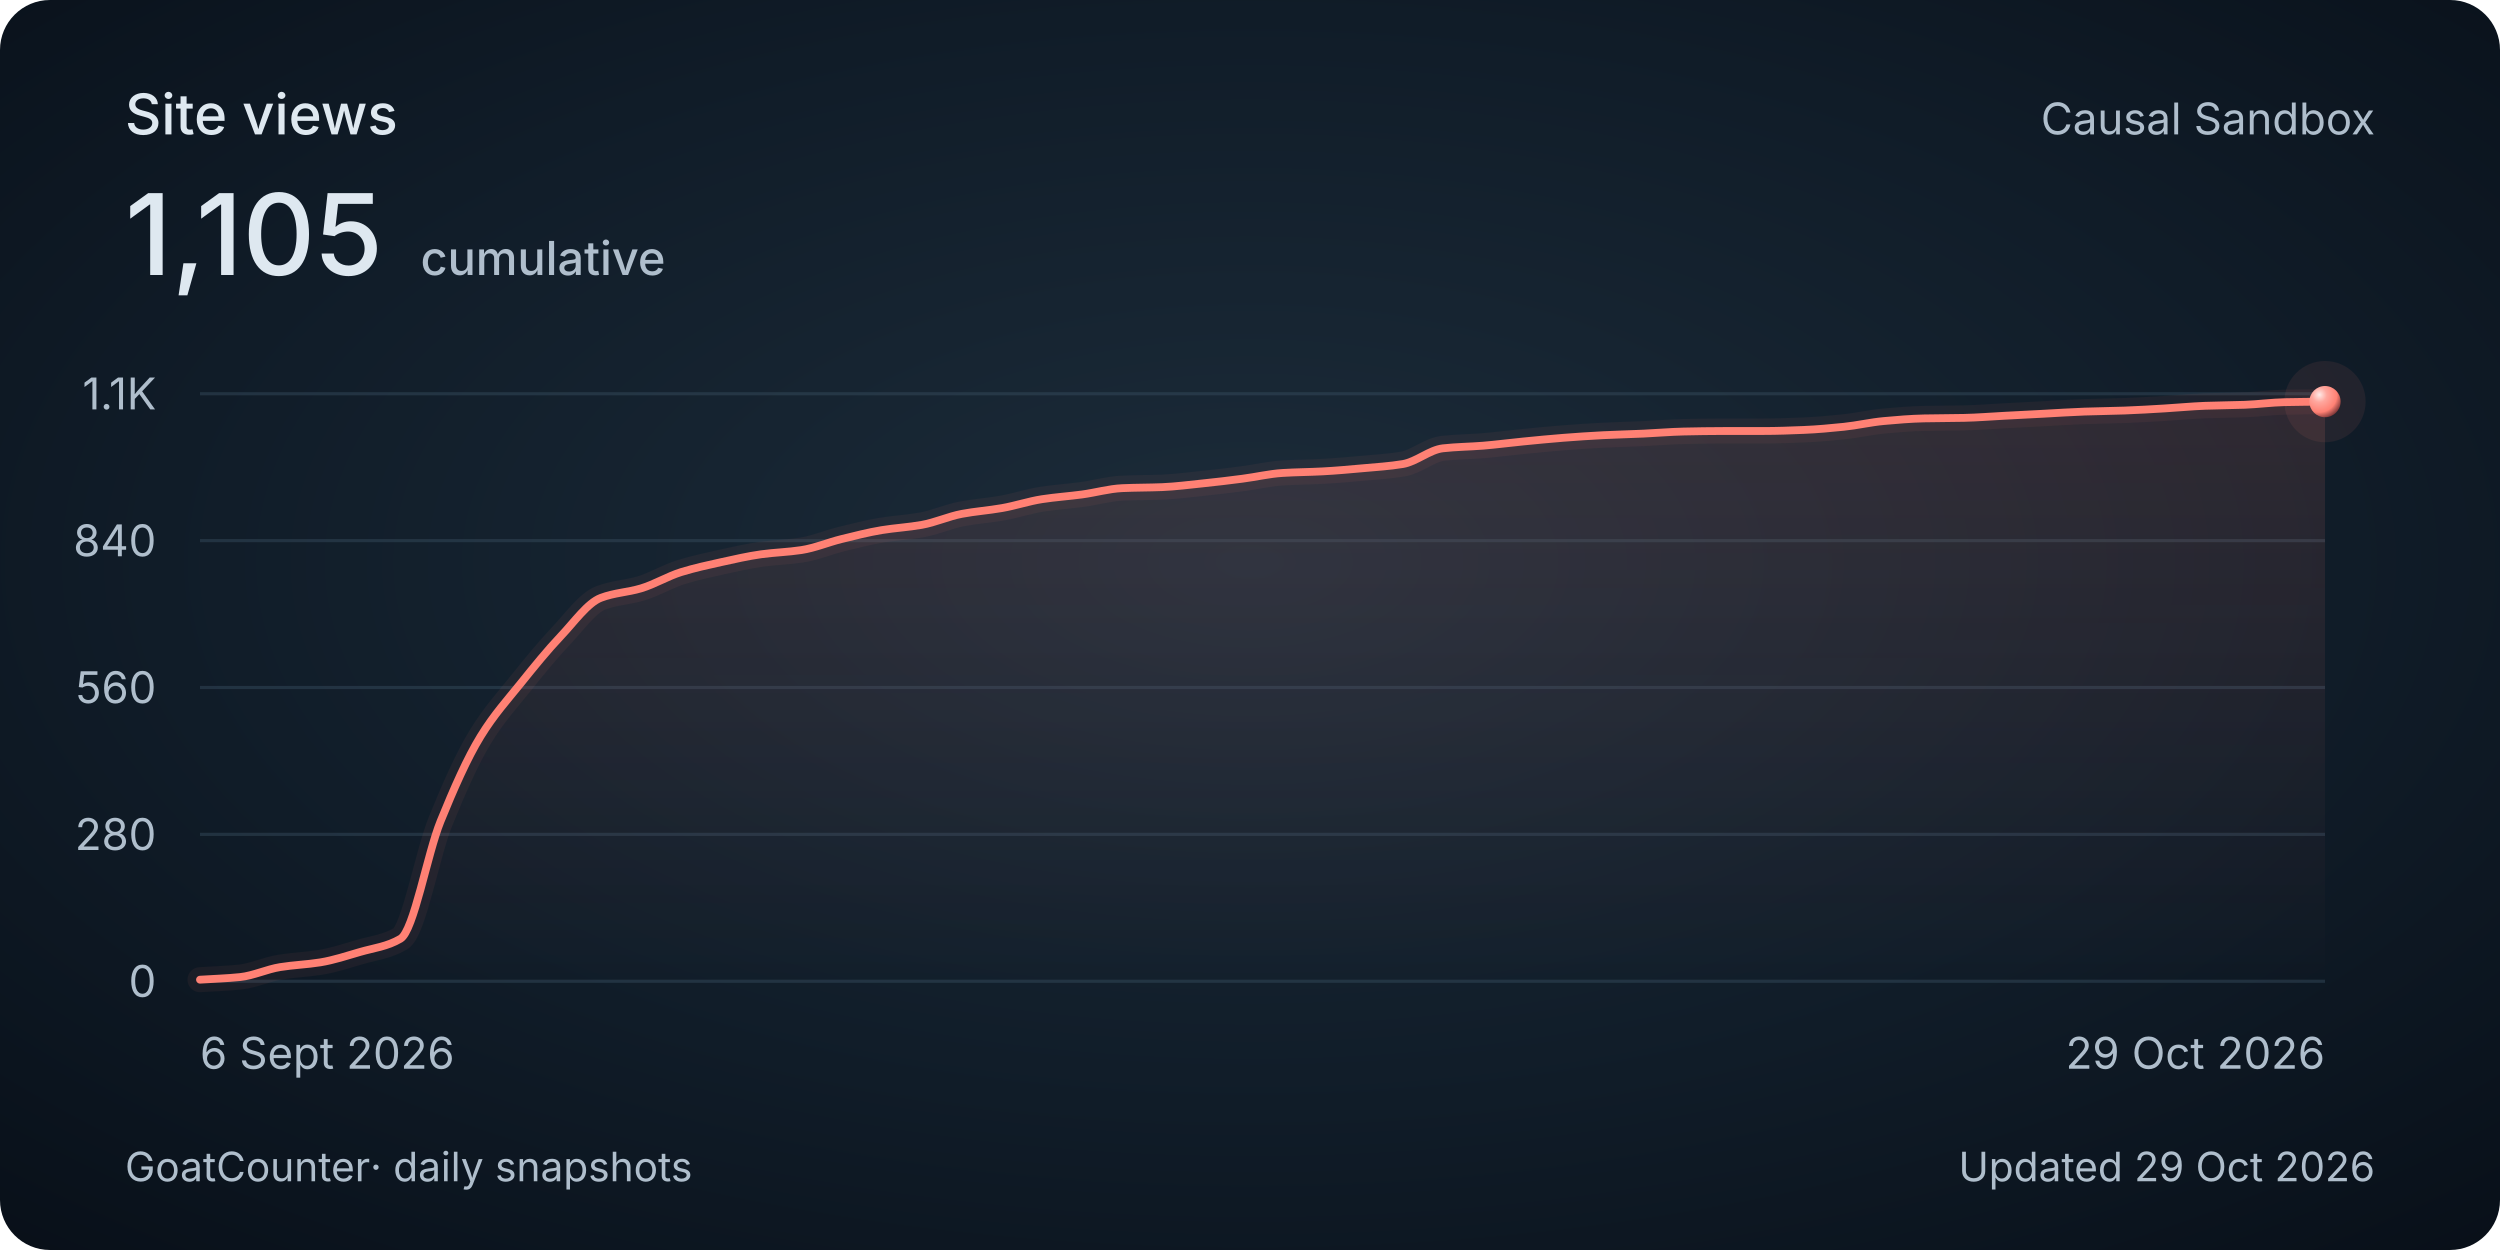
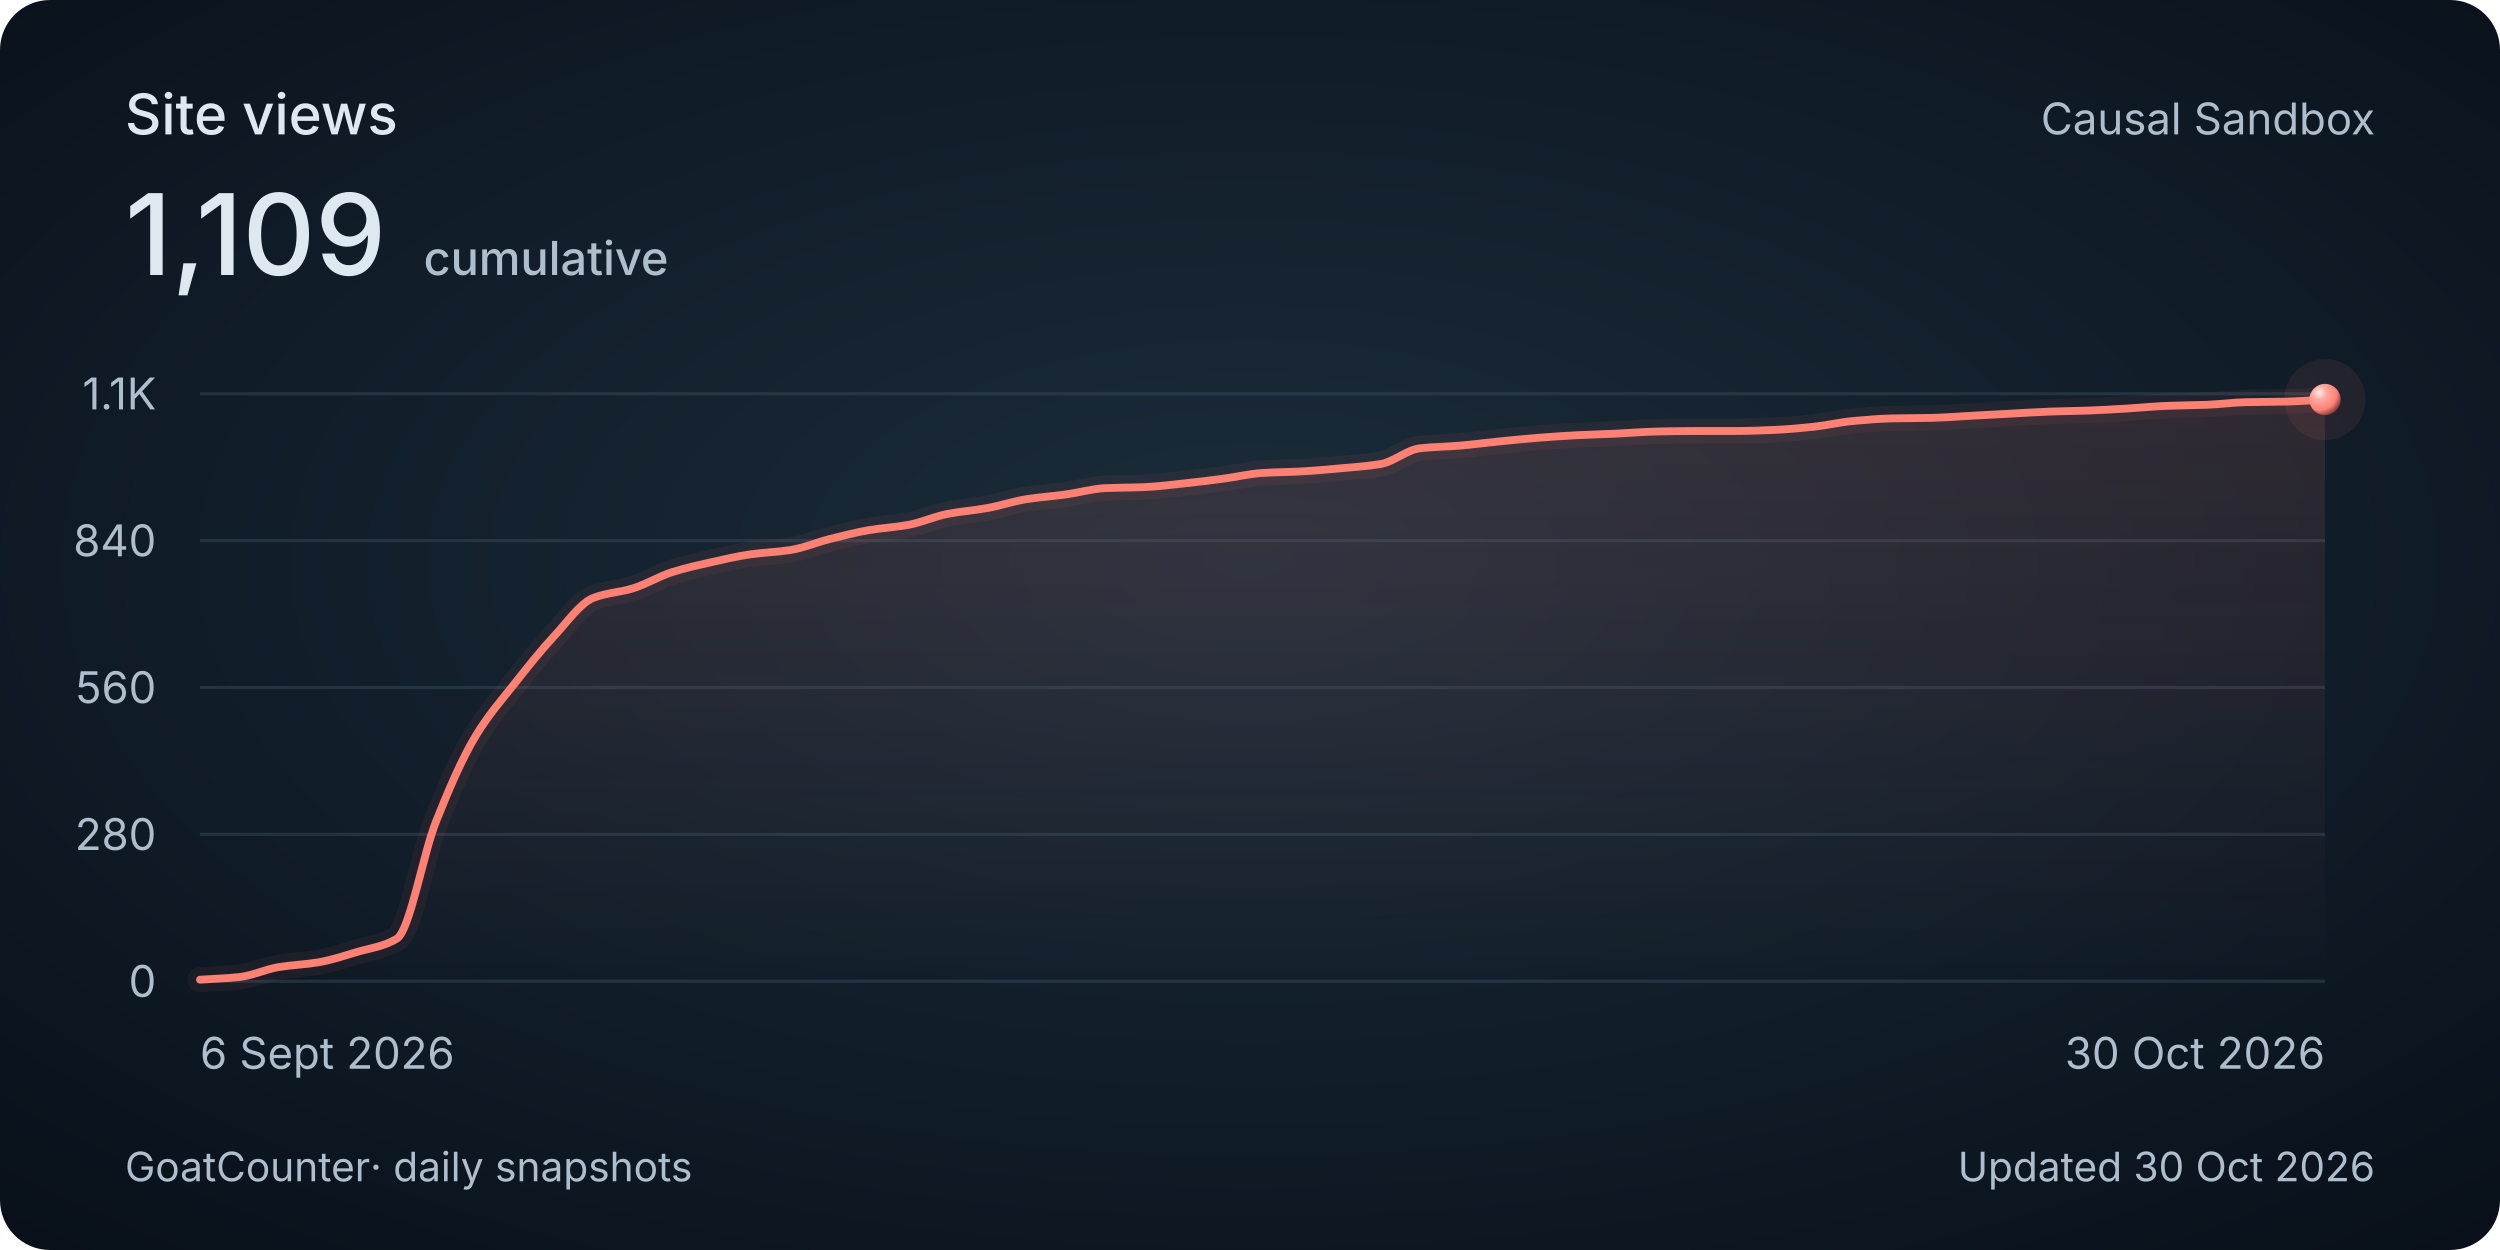
<svg xmlns="http://www.w3.org/2000/svg" width="800" height="400" viewBox="0 0 800 400" role="img" aria-labelledby="title description">
  <style>
    @media (max-width: 480px) {
      .secondary { display: none; }
      .heading { font-size: 30px; }
      .total { font-size: 48px; }
      .tick, .cumulative { font-size: 26px; }
      .date, .footer { font-size: 24px; }
    }
  </style>
  <defs>
    <radialGradient id="background" cx="50%" cy="45%" r="75%">
      <stop stop-color="#1c2c3a" />
      <stop offset=".58" stop-color="#101c28" />
      <stop offset="1" stop-color="#080f18" />
    </radialGradient>
    <linearGradient id="area" x1="0" y1="0" x2="0" y2="1">
      <stop stop-color="#ff8174" stop-opacity=".13" />
      <stop offset="1" stop-color="#ff8174" stop-opacity="0" />
    </linearGradient>
    <radialGradient id="pearl" cx="32%" cy="28%" r="80%">
      <stop stop-color="#ffeae7" />
      <stop offset=".3" stop-color="#ffa79e" />
      <stop offset=".7" stop-color="#ff8174" />
      <stop offset="1" stop-color="#702f32" />
    </radialGradient>
  </defs>
  <rect width="800" height="400" rx="16" fill="url(#background)" />
  <g font-family="Avenir Next, Avenir, -apple-system, BlinkMacSystemFont, Segoe UI, sans-serif" fill="#dee8f0">
    <text class="heading" x="40" y="43" font-size="18" font-weight="500">Site views</text>
-     <text class="total" x="40" y="88" font-size="36" font-weight="500">1,105<tspan class="cumulative" dx="12" font-size="15" fill="#afbecc">cumulative</tspan>
+     <text class="total" x="40" y="88" font-size="36" font-weight="500">1,109<tspan class="cumulative" dx="12" font-size="15" fill="#afbecc">cumulative</tspan>
    </text>
    <text class="secondary" x="760" y="43" text-anchor="end" font-size="14" fill="#afbecc">Causal Sandbox</text>
    <path d="M 64 314 H 744" stroke="#394e60" stroke-opacity=".45" />
    <text class="tick" x="50" y="319" text-anchor="end" font-size="14" fill="#afbecc">0</text>
    <path d="M 64 267 H 744" stroke="#394e60" stroke-opacity=".45" />
    <text class="tick" x="50" y="272" text-anchor="end" font-size="14" fill="#afbecc">280</text>
    <path d="M 64 220 H 744" stroke="#394e60" stroke-opacity=".45" />
    <text class="tick" x="50" y="225" text-anchor="end" font-size="14" fill="#afbecc">560</text>
    <path d="M 64 173 H 744" stroke="#394e60" stroke-opacity=".45" />
    <text class="tick" x="50" y="178" text-anchor="end" font-size="14" fill="#afbecc">840</text>
    <path d="M 64 126 H 744" stroke="#394e60" stroke-opacity=".45" />
    <text class="tick" x="50" y="131" text-anchor="end" font-size="14" fill="#afbecc">1.1K</text>
-     <path d="M 64.00 313.50 C 68.28 313.22, 72.55 313.10, 76.83 312.66 C 81.11 312.21, 85.38 310.15, 89.66 309.47 C 93.94 308.78, 98.21 308.65, 102.49 307.96 C 106.77 307.26, 111.04 305.84, 115.32 304.60 C 119.60 303.36, 123.87 302.92, 128.15 300.40 C 132.43 297.89, 136.70 273.32, 140.98 262.80 C 145.26 252.28, 149.53 242.57, 153.81 235.61 C 158.09 228.65, 162.36 223.98, 166.64 218.66 C 170.92 213.33, 175.19 208.06, 179.47 203.55 C 183.75 199.04, 188.03 192.91, 192.30 191.30 C 196.58 189.68, 200.86 189.55, 205.13 188.28 C 209.41 187.00, 213.69 184.39, 217.96 183.07 C 222.24 181.75, 226.52 180.82, 230.79 179.88 C 235.07 178.94, 239.35 177.95, 243.62 177.36 C 247.90 176.78, 252.18 176.67, 256.45 176.02 C 260.73 175.37, 265.01 173.55, 269.28 172.50 C 273.56 171.45, 277.84 170.35, 282.11 169.64 C 286.39 168.94, 290.67 168.72, 294.94 167.96 C 299.22 167.21, 303.50 165.25, 307.77 164.44 C 312.05 163.63, 316.33 163.34, 320.60 162.59 C 324.88 161.85, 329.16 160.40, 333.43 159.74 C 337.71 159.08, 341.99 158.80, 346.26 158.23 C 350.54 157.65, 354.82 156.41, 359.09 156.21 C 363.37 156.02, 367.65 156.05, 371.92 155.88 C 376.20 155.70, 380.48 155.14, 384.75 154.70 C 389.03 154.26, 393.31 153.75, 397.58 153.19 C 401.86 152.64, 406.14 151.61, 410.42 151.35 C 414.69 151.08, 418.97 151.07, 423.25 150.84 C 427.52 150.62, 431.80 150.22, 436.08 149.84 C 440.35 149.45, 444.63 149.20, 448.91 148.49 C 453.18 147.79, 457.46 143.94, 461.74 143.46 C 466.01 142.98, 470.29 142.96, 474.57 142.62 C 478.84 142.27, 483.12 141.69, 487.40 141.28 C 491.67 140.86, 495.95 140.43, 500.23 140.10 C 504.50 139.77, 508.78 139.47, 513.06 139.26 C 517.33 139.05, 521.61 138.95, 525.89 138.76 C 530.16 138.57, 534.44 138.18, 538.72 138.09 C 542.99 138.00, 547.27 137.92, 551.55 137.92 C 555.82 137.92, 560.10 137.92, 564.38 137.92 C 568.65 137.92, 572.93 137.75, 577.21 137.58 C 581.48 137.41, 585.76 137.01, 590.04 136.57 C 594.31 136.14, 598.59 135.11, 602.87 134.73 C 607.14 134.34, 611.42 133.98, 615.70 133.89 C 619.97 133.80, 624.25 133.81, 628.53 133.72 C 632.81 133.63, 637.08 133.27, 641.36 133.05 C 645.64 132.83, 649.91 132.60, 654.19 132.38 C 658.47 132.15, 662.74 131.86, 667.02 131.71 C 671.30 131.56, 675.57 131.52, 679.85 131.37 C 684.13 131.22, 688.40 130.95, 692.68 130.70 C 696.96 130.45, 701.23 130.02, 705.51 129.86 C 709.79 129.70, 714.06 129.68, 718.34 129.53 C 722.62 129.37, 726.89 128.78, 731.17 128.69 C 735.45 128.59, 739.72 128.57, 744.00 128.52 L 744 314 L 64 314 Z" fill="url(#area)" />
-     <path d="M 64.00 313.50 C 68.28 313.22, 72.55 313.10, 76.83 312.66 C 81.11 312.21, 85.38 310.15, 89.66 309.47 C 93.94 308.78, 98.21 308.65, 102.49 307.96 C 106.77 307.26, 111.04 305.84, 115.32 304.60 C 119.60 303.36, 123.87 302.92, 128.15 300.40 C 132.43 297.89, 136.70 273.32, 140.98 262.80 C 145.26 252.28, 149.53 242.57, 153.81 235.61 C 158.09 228.65, 162.36 223.98, 166.64 218.66 C 170.92 213.33, 175.19 208.06, 179.47 203.55 C 183.75 199.04, 188.03 192.91, 192.30 191.30 C 196.58 189.68, 200.86 189.55, 205.13 188.28 C 209.41 187.00, 213.69 184.39, 217.96 183.07 C 222.24 181.75, 226.52 180.82, 230.79 179.88 C 235.07 178.94, 239.35 177.95, 243.62 177.36 C 247.90 176.78, 252.18 176.67, 256.45 176.02 C 260.73 175.37, 265.01 173.55, 269.28 172.50 C 273.56 171.45, 277.84 170.35, 282.11 169.64 C 286.39 168.94, 290.67 168.72, 294.94 167.96 C 299.22 167.21, 303.50 165.25, 307.77 164.44 C 312.05 163.63, 316.33 163.34, 320.60 162.59 C 324.88 161.85, 329.16 160.40, 333.43 159.74 C 337.71 159.08, 341.99 158.80, 346.26 158.23 C 350.54 157.65, 354.82 156.41, 359.09 156.21 C 363.37 156.02, 367.65 156.05, 371.92 155.88 C 376.20 155.70, 380.48 155.14, 384.75 154.70 C 389.03 154.26, 393.31 153.75, 397.58 153.19 C 401.86 152.64, 406.14 151.61, 410.42 151.35 C 414.69 151.08, 418.97 151.07, 423.25 150.84 C 427.52 150.62, 431.80 150.22, 436.08 149.84 C 440.35 149.45, 444.63 149.20, 448.91 148.49 C 453.18 147.79, 457.46 143.94, 461.74 143.46 C 466.01 142.98, 470.29 142.96, 474.57 142.62 C 478.84 142.27, 483.12 141.69, 487.40 141.28 C 491.67 140.86, 495.95 140.43, 500.23 140.10 C 504.50 139.77, 508.78 139.47, 513.06 139.26 C 517.33 139.05, 521.61 138.95, 525.89 138.76 C 530.16 138.57, 534.44 138.18, 538.72 138.09 C 542.99 138.00, 547.27 137.92, 551.55 137.92 C 555.82 137.92, 560.10 137.92, 564.38 137.92 C 568.65 137.92, 572.93 137.75, 577.21 137.58 C 581.48 137.41, 585.76 137.01, 590.04 136.57 C 594.31 136.14, 598.59 135.11, 602.87 134.73 C 607.14 134.34, 611.42 133.98, 615.70 133.89 C 619.97 133.80, 624.25 133.81, 628.53 133.72 C 632.81 133.63, 637.08 133.27, 641.36 133.05 C 645.64 132.83, 649.91 132.60, 654.19 132.38 C 658.47 132.15, 662.74 131.86, 667.02 131.71 C 671.30 131.56, 675.57 131.52, 679.85 131.37 C 684.13 131.22, 688.40 130.95, 692.68 130.70 C 696.96 130.45, 701.23 130.02, 705.51 129.86 C 709.79 129.70, 714.06 129.68, 718.34 129.53 C 722.62 129.37, 726.89 128.78, 731.17 128.69 C 735.45 128.59, 739.72 128.57, 744.00 128.52" fill="none" stroke="#ff8174" stroke-width="8" stroke-opacity=".06" stroke-linecap="round" />
-     <path d="M 64.00 313.50 C 68.28 313.22, 72.55 313.10, 76.83 312.66 C 81.11 312.21, 85.38 310.15, 89.66 309.47 C 93.94 308.78, 98.21 308.65, 102.49 307.96 C 106.77 307.26, 111.04 305.84, 115.32 304.60 C 119.60 303.36, 123.87 302.92, 128.15 300.40 C 132.43 297.89, 136.70 273.32, 140.98 262.80 C 145.26 252.28, 149.53 242.57, 153.81 235.61 C 158.09 228.65, 162.36 223.98, 166.64 218.66 C 170.92 213.33, 175.19 208.06, 179.47 203.55 C 183.75 199.04, 188.03 192.91, 192.30 191.30 C 196.58 189.68, 200.86 189.55, 205.13 188.28 C 209.41 187.00, 213.69 184.39, 217.96 183.07 C 222.24 181.75, 226.52 180.82, 230.79 179.88 C 235.07 178.94, 239.35 177.95, 243.62 177.36 C 247.90 176.78, 252.18 176.67, 256.45 176.02 C 260.73 175.37, 265.01 173.55, 269.28 172.50 C 273.56 171.45, 277.84 170.35, 282.11 169.64 C 286.39 168.94, 290.67 168.72, 294.94 167.96 C 299.22 167.21, 303.50 165.25, 307.77 164.44 C 312.05 163.63, 316.33 163.34, 320.60 162.59 C 324.88 161.85, 329.16 160.40, 333.43 159.74 C 337.71 159.08, 341.99 158.80, 346.26 158.23 C 350.54 157.65, 354.82 156.41, 359.09 156.21 C 363.37 156.02, 367.65 156.05, 371.92 155.88 C 376.20 155.70, 380.48 155.14, 384.75 154.70 C 389.03 154.26, 393.31 153.75, 397.58 153.19 C 401.86 152.64, 406.14 151.61, 410.42 151.35 C 414.69 151.08, 418.97 151.07, 423.25 150.84 C 427.52 150.62, 431.80 150.22, 436.08 149.84 C 440.35 149.45, 444.63 149.20, 448.91 148.49 C 453.18 147.79, 457.46 143.94, 461.74 143.46 C 466.01 142.98, 470.29 142.96, 474.57 142.62 C 478.84 142.27, 483.12 141.69, 487.40 141.28 C 491.67 140.86, 495.95 140.43, 500.23 140.10 C 504.50 139.77, 508.78 139.47, 513.06 139.26 C 517.33 139.05, 521.61 138.95, 525.89 138.76 C 530.16 138.57, 534.44 138.18, 538.72 138.09 C 542.99 138.00, 547.27 137.92, 551.55 137.92 C 555.82 137.92, 560.10 137.92, 564.38 137.92 C 568.65 137.92, 572.93 137.75, 577.21 137.58 C 581.48 137.41, 585.76 137.01, 590.04 136.57 C 594.31 136.14, 598.59 135.11, 602.87 134.73 C 607.14 134.34, 611.42 133.98, 615.70 133.89 C 619.97 133.80, 624.25 133.81, 628.53 133.72 C 632.81 133.63, 637.08 133.27, 641.36 133.05 C 645.64 132.83, 649.91 132.60, 654.19 132.38 C 658.47 132.15, 662.74 131.86, 667.02 131.71 C 671.30 131.56, 675.57 131.52, 679.85 131.37 C 684.13 131.22, 688.40 130.95, 692.68 130.70 C 696.96 130.45, 701.23 130.02, 705.51 129.86 C 709.79 129.70, 714.06 129.68, 718.34 129.53 C 722.62 129.37, 726.89 128.78, 731.17 128.69 C 735.45 128.59, 739.72 128.57, 744.00 128.52" fill="none" stroke="#ff8174" stroke-width="2.5" stroke-linecap="round" />
-     <circle cx="744.00" cy="128.52" r="13" fill="#ff8174" fill-opacity=".08" />
-     <circle cx="744.00" cy="128.52" r="5" fill="url(#pearl)" />
+     <path d="M 64.00 313.50 C 68.20 313.22, 72.40 313.10, 76.59 312.66 C 80.79 312.21, 84.99 310.15, 89.19 309.47 C 93.38 308.78, 97.58 308.65, 101.78 307.96 C 105.98 307.26, 110.17 305.84, 114.37 304.60 C 118.57 303.36, 122.77 302.92, 126.96 300.40 C 131.16 297.89, 135.36 273.32, 139.56 262.80 C 143.75 252.28, 147.95 242.57, 152.15 235.61 C 156.35 228.65, 160.54 223.98, 164.74 218.66 C 168.94 213.33, 173.14 208.06, 177.33 203.55 C 181.53 199.04, 185.73 192.91, 189.93 191.30 C 194.12 189.68, 198.32 189.55, 202.52 188.28 C 206.72 187.00, 210.91 184.39, 215.11 183.07 C 219.31 181.75, 223.51 180.82, 227.70 179.88 C 231.90 178.94, 236.10 177.95, 240.30 177.36 C 244.49 176.78, 248.69 176.67, 252.89 176.02 C 257.09 175.37, 261.28 173.55, 265.48 172.50 C 269.68 171.45, 273.88 170.35, 278.07 169.64 C 282.27 168.94, 286.47 168.72, 290.67 167.96 C 294.86 167.21, 299.06 165.25, 303.26 164.44 C 307.46 163.63, 311.65 163.34, 315.85 162.59 C 320.05 161.85, 324.25 160.40, 328.44 159.74 C 332.64 159.08, 336.84 158.80, 341.04 158.23 C 345.23 157.65, 349.43 156.41, 353.63 156.21 C 357.83 156.02, 362.02 156.05, 366.22 155.88 C 370.42 155.70, 374.62 155.14, 378.81 154.70 C 383.01 154.26, 387.21 153.75, 391.41 153.19 C 395.60 152.64, 399.80 151.61, 404.00 151.35 C 408.20 151.08, 412.40 151.07, 416.59 150.84 C 420.79 150.62, 424.99 150.22, 429.19 149.84 C 433.38 149.45, 437.58 149.20, 441.78 148.49 C 445.98 147.79, 450.17 143.94, 454.37 143.46 C 458.57 142.98, 462.77 142.96, 466.96 142.62 C 471.16 142.27, 475.36 141.69, 479.56 141.28 C 483.75 140.86, 487.95 140.43, 492.15 140.10 C 496.35 139.77, 500.54 139.47, 504.74 139.26 C 508.94 139.05, 513.14 138.95, 517.33 138.76 C 521.53 138.57, 525.73 138.18, 529.93 138.09 C 534.12 138.00, 538.32 137.92, 542.52 137.92 C 546.72 137.92, 550.91 137.92, 555.11 137.92 C 559.31 137.92, 563.51 137.75, 567.70 137.58 C 571.90 137.41, 576.10 137.01, 580.30 136.57 C 584.49 136.14, 588.69 135.11, 592.89 134.73 C 597.09 134.34, 601.28 133.98, 605.48 133.89 C 609.68 133.80, 613.88 133.81, 618.07 133.72 C 622.27 133.63, 626.47 133.27, 630.67 133.05 C 634.86 132.83, 639.06 132.60, 643.26 132.38 C 647.46 132.15, 651.65 131.86, 655.85 131.71 C 660.05 131.56, 664.25 131.52, 668.44 131.37 C 672.64 131.22, 676.84 130.95, 681.04 130.70 C 685.23 130.45, 689.43 130.02, 693.63 129.86 C 697.83 129.70, 702.02 129.68, 706.22 129.53 C 710.42 129.37, 714.62 128.78, 718.81 128.69 C 723.01 128.59, 727.21 128.61, 731.41 128.52 C 735.60 128.43, 739.80 128.07, 744.00 127.85 L 744 314 L 64 314 Z" fill="url(#area)" />
+     <path d="M 64.00 313.50 C 68.20 313.22, 72.40 313.10, 76.59 312.66 C 80.79 312.21, 84.99 310.15, 89.19 309.47 C 93.38 308.78, 97.58 308.65, 101.78 307.96 C 105.98 307.26, 110.17 305.84, 114.37 304.60 C 118.57 303.36, 122.77 302.92, 126.96 300.40 C 131.16 297.89, 135.36 273.32, 139.56 262.80 C 143.75 252.28, 147.95 242.57, 152.15 235.61 C 156.35 228.65, 160.54 223.98, 164.74 218.66 C 168.94 213.33, 173.14 208.06, 177.33 203.55 C 181.53 199.04, 185.73 192.91, 189.93 191.30 C 194.12 189.68, 198.32 189.55, 202.52 188.28 C 206.72 187.00, 210.91 184.39, 215.11 183.07 C 219.31 181.75, 223.51 180.82, 227.70 179.88 C 231.90 178.94, 236.10 177.95, 240.30 177.36 C 244.49 176.78, 248.69 176.67, 252.89 176.02 C 257.09 175.37, 261.28 173.55, 265.48 172.50 C 269.68 171.45, 273.88 170.35, 278.07 169.64 C 282.27 168.94, 286.47 168.72, 290.67 167.96 C 294.86 167.21, 299.06 165.25, 303.26 164.44 C 307.46 163.63, 311.65 163.34, 315.85 162.59 C 320.05 161.85, 324.25 160.40, 328.44 159.74 C 332.64 159.08, 336.84 158.80, 341.04 158.23 C 345.23 157.65, 349.43 156.41, 353.63 156.21 C 357.83 156.02, 362.02 156.05, 366.22 155.88 C 370.42 155.70, 374.62 155.14, 378.81 154.70 C 383.01 154.26, 387.21 153.75, 391.41 153.19 C 395.60 152.64, 399.80 151.61, 404.00 151.35 C 408.20 151.08, 412.40 151.07, 416.59 150.84 C 420.79 150.62, 424.99 150.22, 429.19 149.84 C 433.38 149.45, 437.58 149.20, 441.78 148.49 C 445.98 147.79, 450.17 143.94, 454.37 143.46 C 458.57 142.98, 462.77 142.96, 466.96 142.62 C 471.16 142.27, 475.36 141.69, 479.56 141.28 C 483.75 140.86, 487.95 140.43, 492.15 140.10 C 496.35 139.77, 500.54 139.47, 504.74 139.26 C 508.94 139.05, 513.14 138.95, 517.33 138.76 C 521.53 138.57, 525.73 138.18, 529.93 138.09 C 534.12 138.00, 538.32 137.92, 542.52 137.92 C 546.72 137.92, 550.91 137.92, 555.11 137.92 C 559.31 137.92, 563.51 137.75, 567.70 137.58 C 571.90 137.41, 576.10 137.01, 580.30 136.57 C 584.49 136.14, 588.69 135.11, 592.89 134.73 C 597.09 134.34, 601.28 133.98, 605.48 133.89 C 609.68 133.80, 613.88 133.81, 618.07 133.72 C 622.27 133.63, 626.47 133.27, 630.67 133.05 C 634.86 132.83, 639.06 132.60, 643.26 132.38 C 647.46 132.15, 651.65 131.86, 655.85 131.71 C 660.05 131.56, 664.25 131.52, 668.44 131.37 C 672.64 131.22, 676.84 130.95, 681.04 130.70 C 685.23 130.45, 689.43 130.02, 693.63 129.86 C 697.83 129.70, 702.02 129.68, 706.22 129.53 C 710.42 129.37, 714.62 128.78, 718.81 128.69 C 723.01 128.59, 727.21 128.61, 731.41 128.52 C 735.60 128.43, 739.80 128.07, 744.00 127.85" fill="none" stroke="#ff8174" stroke-width="8" stroke-opacity=".06" stroke-linecap="round" />
+     <path d="M 64.00 313.50 C 68.20 313.22, 72.40 313.10, 76.59 312.66 C 80.79 312.21, 84.99 310.15, 89.19 309.47 C 93.38 308.78, 97.58 308.65, 101.78 307.96 C 105.98 307.26, 110.17 305.84, 114.37 304.60 C 118.57 303.36, 122.77 302.92, 126.96 300.40 C 131.16 297.89, 135.36 273.32, 139.56 262.80 C 143.75 252.28, 147.95 242.57, 152.15 235.61 C 156.35 228.65, 160.54 223.98, 164.74 218.66 C 168.94 213.33, 173.14 208.06, 177.33 203.55 C 181.53 199.04, 185.73 192.91, 189.93 191.30 C 194.12 189.68, 198.32 189.55, 202.52 188.28 C 206.72 187.00, 210.91 184.39, 215.11 183.07 C 219.31 181.75, 223.51 180.82, 227.70 179.88 C 231.90 178.94, 236.10 177.95, 240.30 177.36 C 244.49 176.78, 248.69 176.67, 252.89 176.02 C 257.09 175.37, 261.28 173.55, 265.48 172.50 C 269.68 171.45, 273.88 170.35, 278.07 169.64 C 282.27 168.94, 286.47 168.72, 290.67 167.96 C 294.86 167.21, 299.06 165.25, 303.26 164.44 C 307.46 163.63, 311.65 163.34, 315.85 162.59 C 320.05 161.85, 324.25 160.40, 328.44 159.74 C 332.64 159.08, 336.84 158.80, 341.04 158.23 C 345.23 157.65, 349.43 156.41, 353.63 156.21 C 357.83 156.02, 362.02 156.05, 366.22 155.88 C 370.42 155.70, 374.62 155.14, 378.81 154.70 C 383.01 154.26, 387.21 153.75, 391.41 153.19 C 395.60 152.64, 399.80 151.61, 404.00 151.35 C 408.20 151.08, 412.40 151.07, 416.59 150.84 C 420.79 150.62, 424.99 150.22, 429.19 149.84 C 433.38 149.45, 437.58 149.20, 441.78 148.49 C 445.98 147.79, 450.17 143.94, 454.37 143.46 C 458.57 142.98, 462.77 142.96, 466.96 142.62 C 471.16 142.27, 475.36 141.69, 479.56 141.28 C 483.75 140.86, 487.95 140.43, 492.15 140.10 C 496.35 139.77, 500.54 139.47, 504.74 139.26 C 508.94 139.05, 513.14 138.95, 517.33 138.76 C 521.53 138.57, 525.73 138.18, 529.93 138.09 C 534.12 138.00, 538.32 137.92, 542.52 137.92 C 546.72 137.92, 550.91 137.92, 555.11 137.92 C 559.31 137.92, 563.51 137.75, 567.70 137.58 C 571.90 137.41, 576.10 137.01, 580.30 136.57 C 584.49 136.14, 588.69 135.11, 592.89 134.73 C 597.09 134.34, 601.28 133.98, 605.48 133.89 C 609.68 133.80, 613.88 133.81, 618.07 133.72 C 622.27 133.63, 626.47 133.27, 630.67 133.05 C 634.86 132.83, 639.06 132.60, 643.26 132.38 C 647.46 132.15, 651.65 131.86, 655.85 131.71 C 660.05 131.56, 664.25 131.52, 668.44 131.37 C 672.64 131.22, 676.84 130.95, 681.04 130.70 C 685.23 130.45, 689.43 130.02, 693.63 129.86 C 697.83 129.70, 702.02 129.68, 706.22 129.53 C 710.42 129.37, 714.62 128.78, 718.81 128.69 C 723.01 128.59, 727.21 128.61, 731.41 128.52 C 735.60 128.43, 739.80 128.07, 744.00 127.85" fill="none" stroke="#ff8174" stroke-width="2.5" stroke-linecap="round" />
+     <circle cx="744.00" cy="127.85" r="13" fill="#ff8174" fill-opacity=".08" />
+     <circle cx="744.00" cy="127.85" r="5" fill="url(#pearl)" />
    <text class="date" x="64" y="342" font-size="14" fill="#afbecc">6 Sept 2026</text>
-     <text class="date" x="744" y="342" text-anchor="end" font-size="14" fill="#afbecc">29 Oct 2026</text>
+     <text class="date" x="744" y="342" text-anchor="end" font-size="14" fill="#afbecc">30 Oct 2026</text>
    <text class="footer" x="40" y="378" font-size="13" fill="#afbecc">GoatCounter<tspan class="secondary"> · daily snapshots</tspan>
    </text>
-     <text class="footer" x="760" y="378" text-anchor="end" font-size="13" fill="#afbecc">Updated 29 Oct 2026</text>
+     <text class="footer" x="760" y="378" text-anchor="end" font-size="13" fill="#afbecc">Updated 30 Oct 2026</text>
  </g>
</svg>
